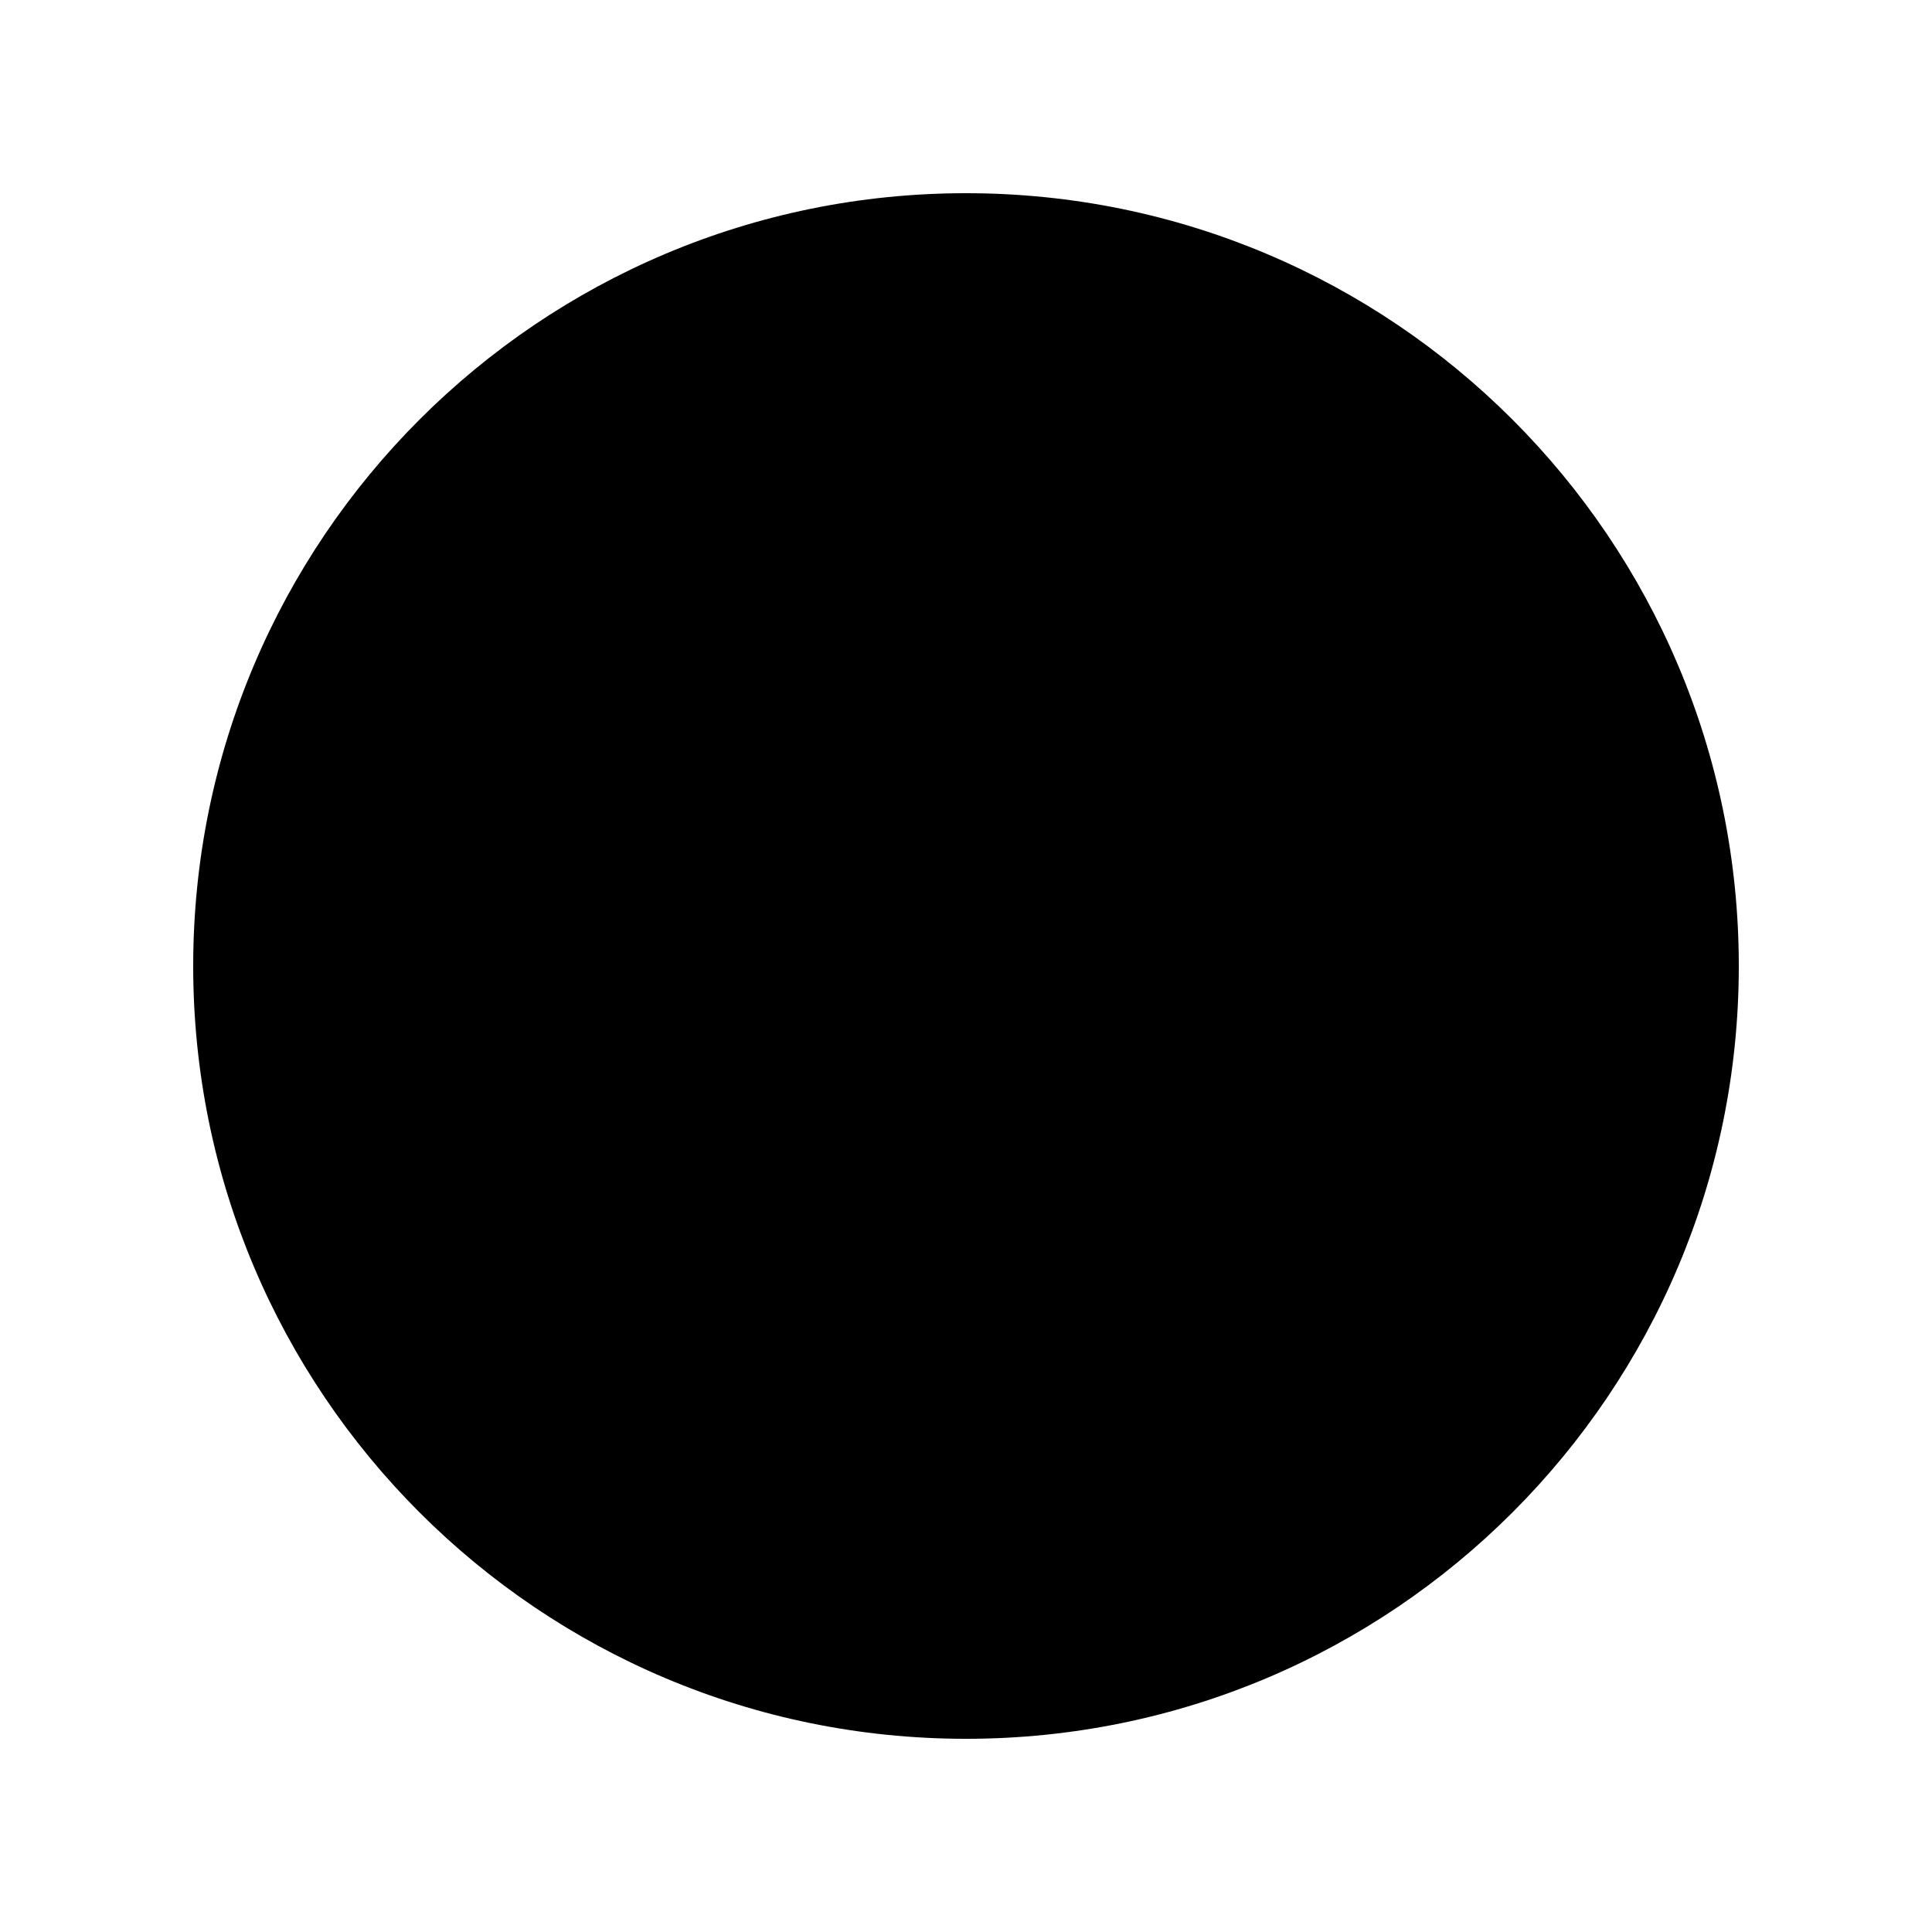
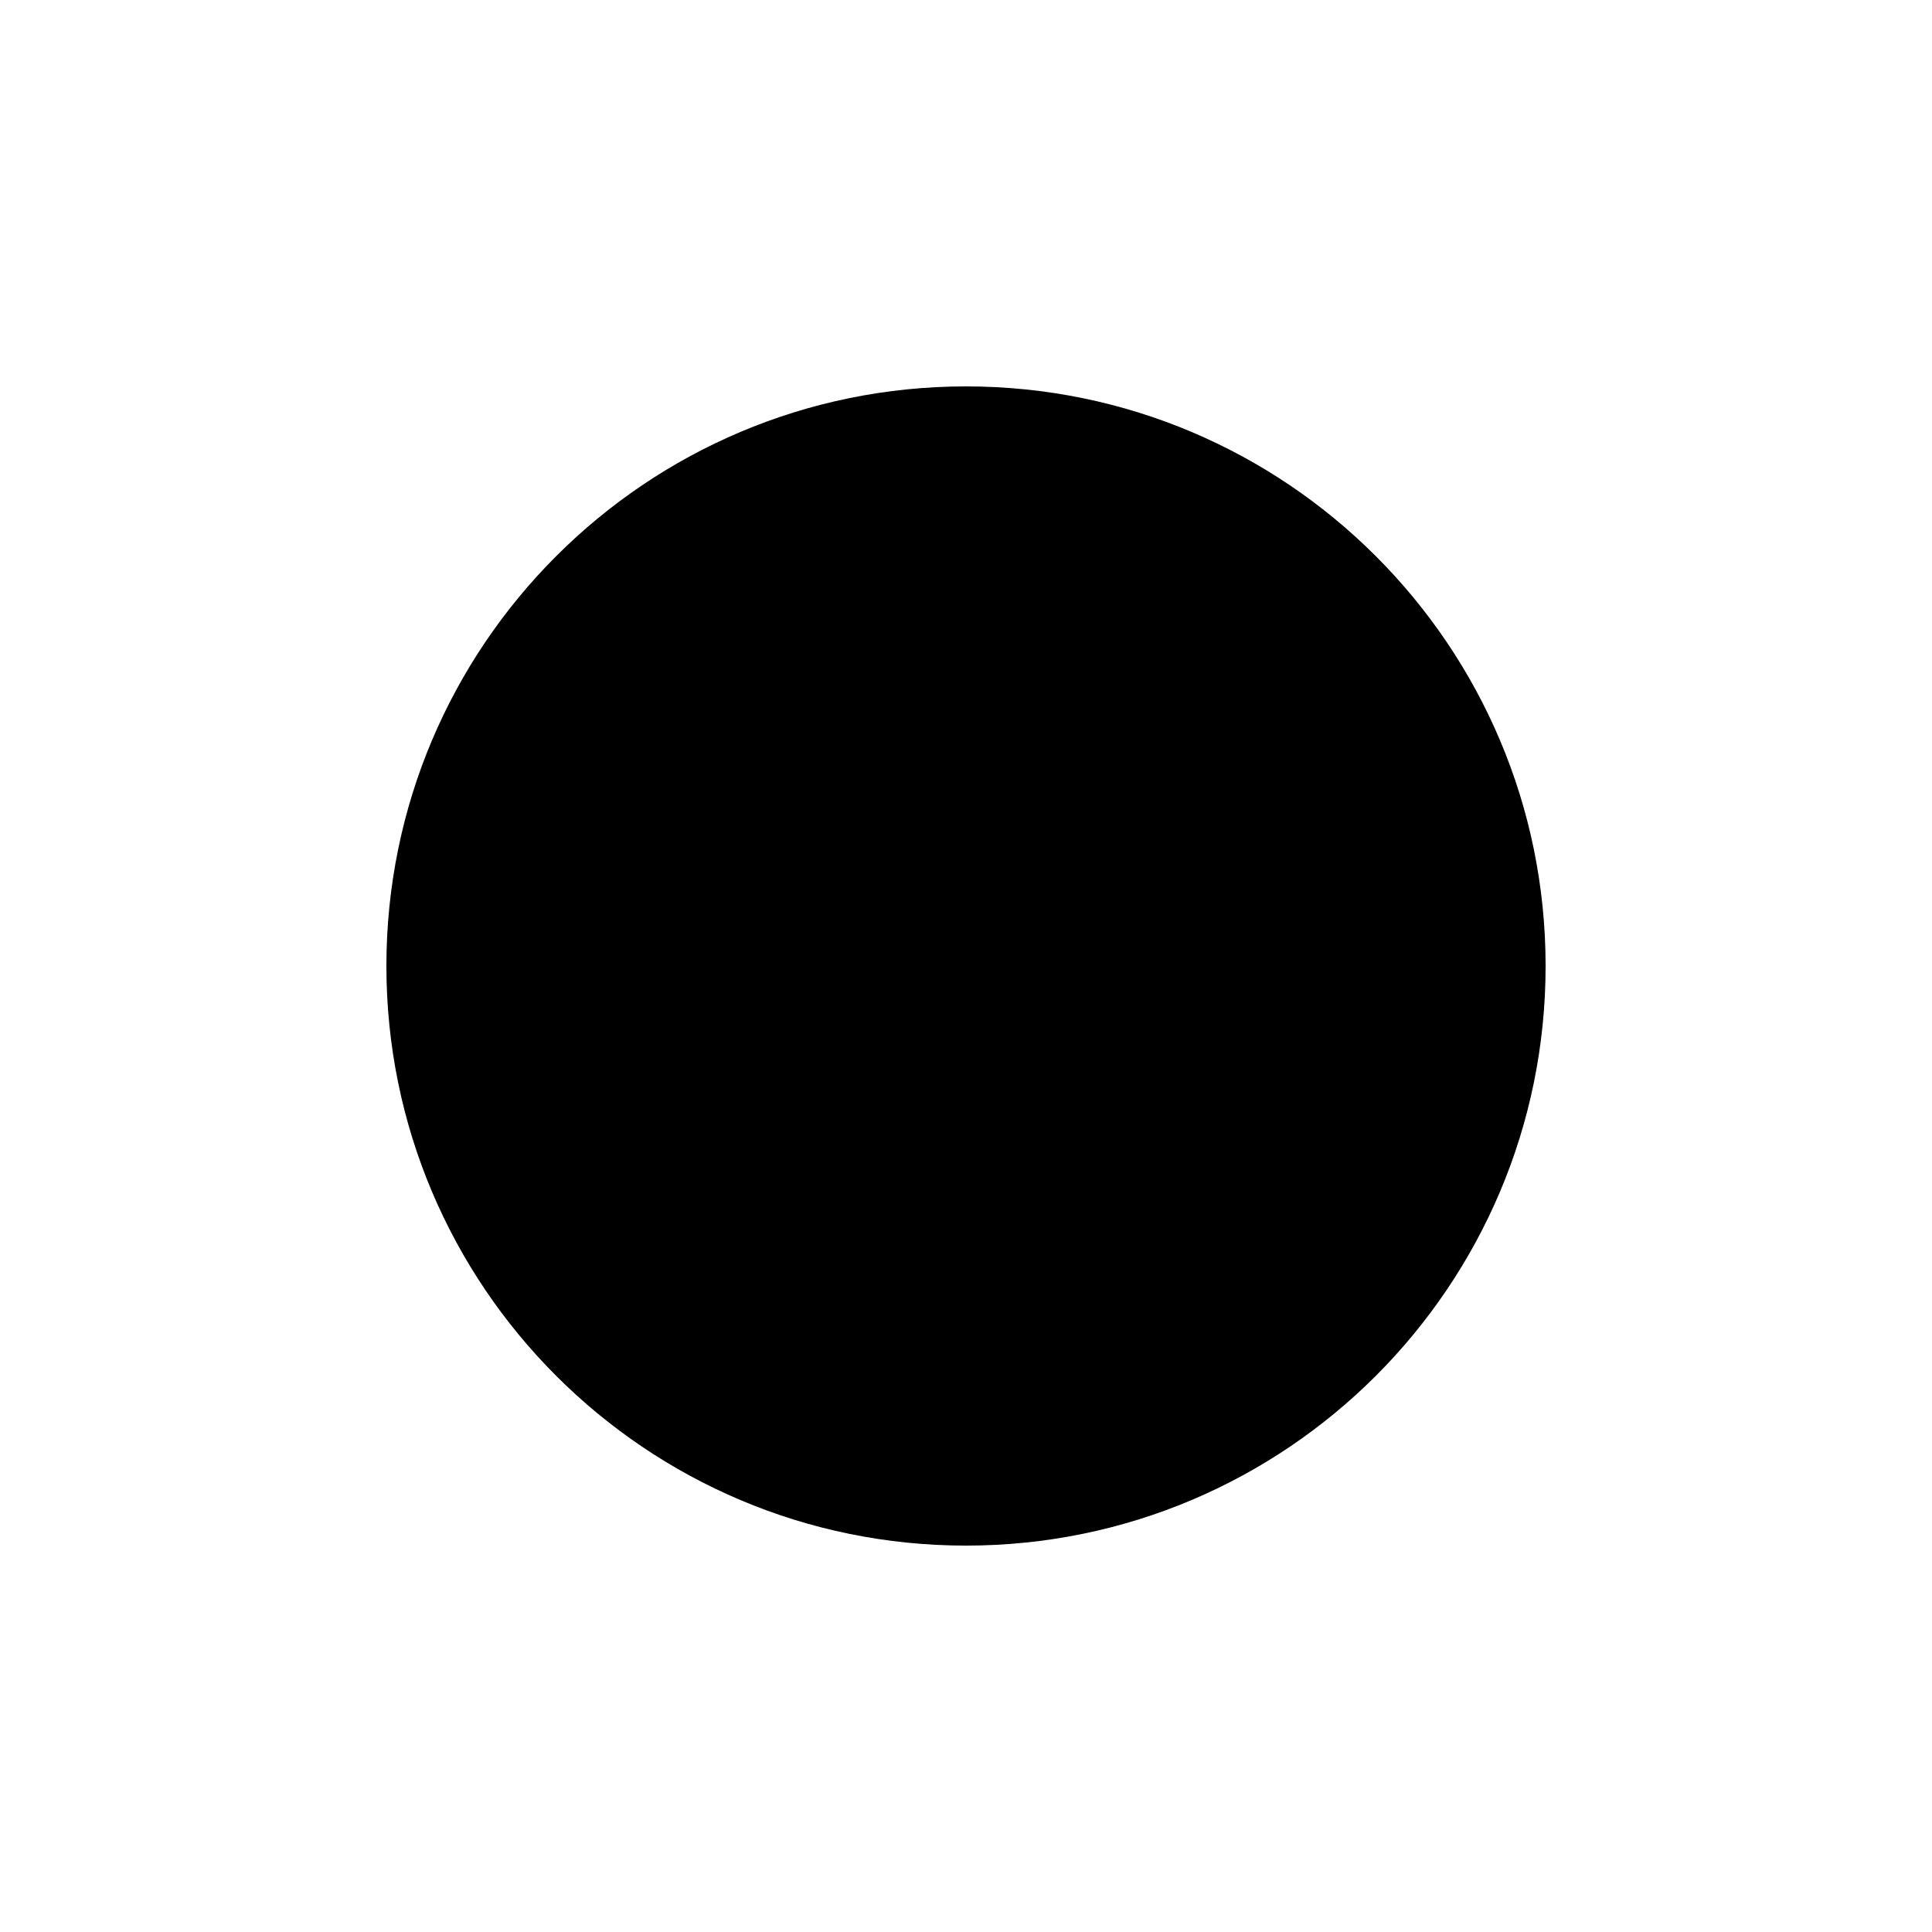
<svg xmlns="http://www.w3.org/2000/svg" width="100" height="100">
-   <circle cx="50" cy="50" r="40" fill="#000" />
+   <circle cx="50" cy="50" r="30" fill="#000" />
</svg>
